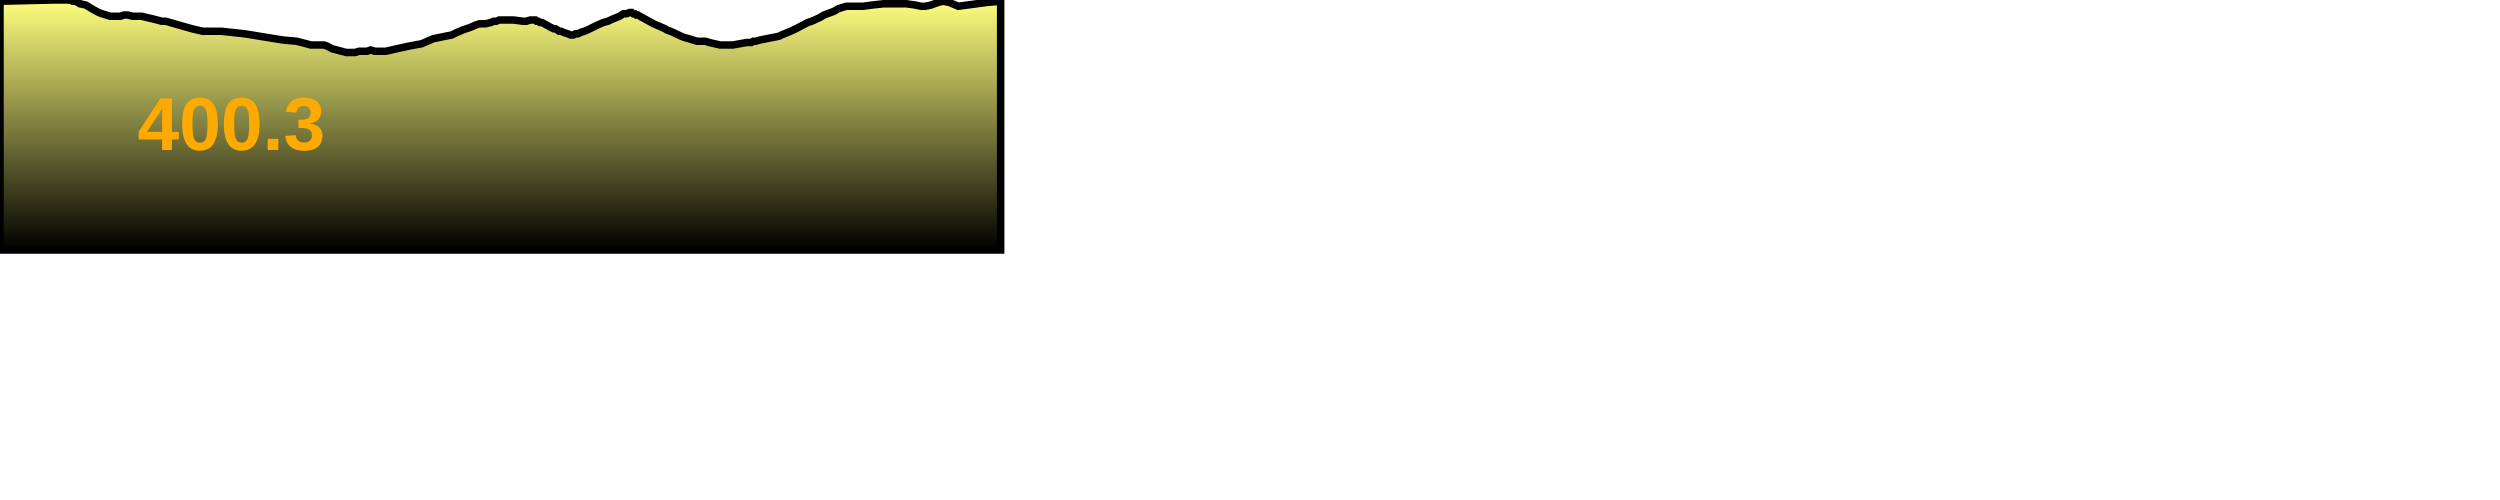
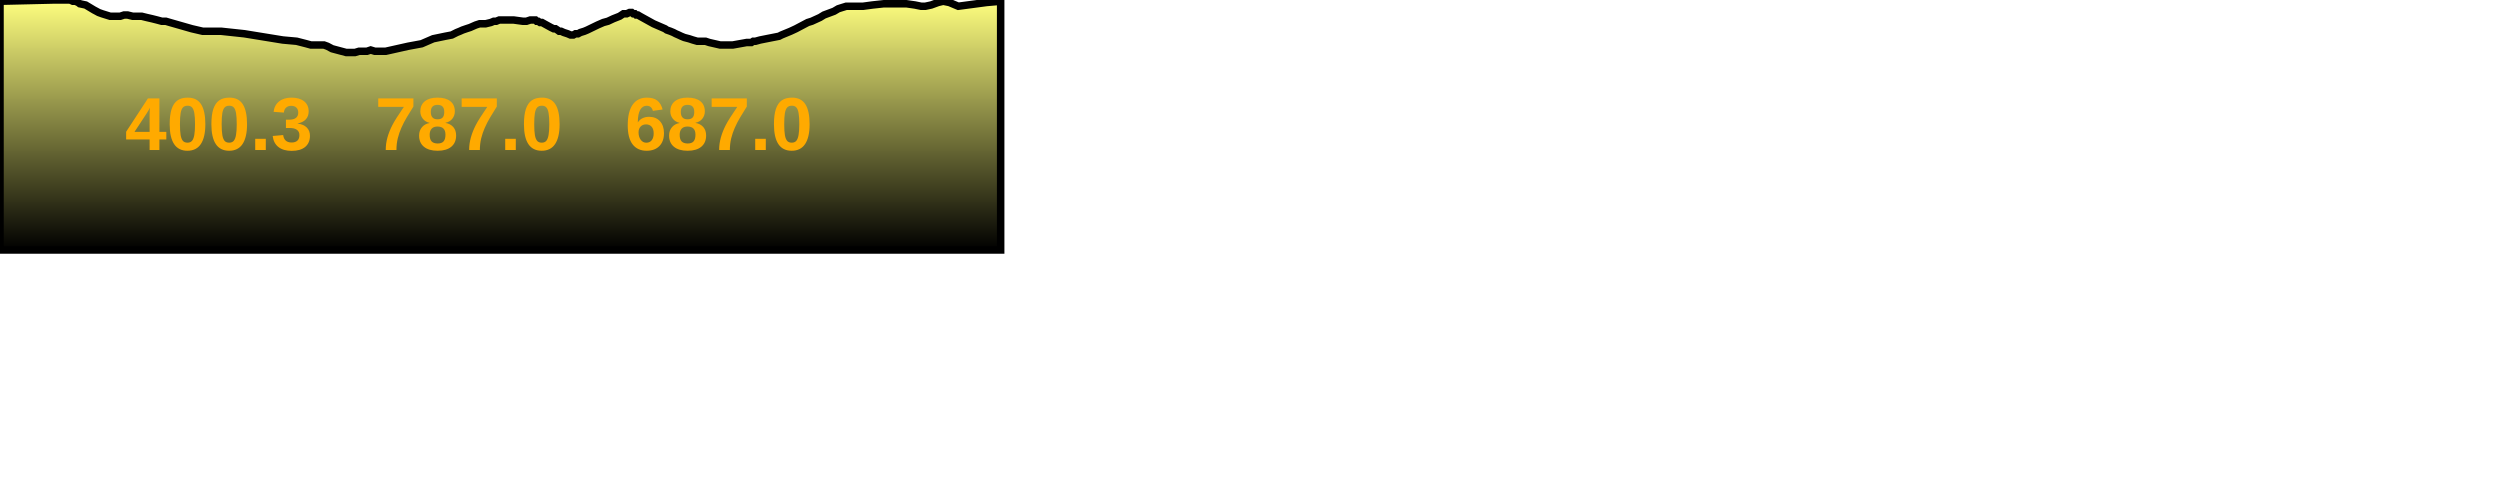
<svg xmlns="http://www.w3.org/2000/svg" baseProfile="full" height="200px" version="1.1" width="1000px">
  <defs>
    <linearGradient id="my-gradient" x1="0" x2="0" y1="0" y2="1">
      <stop offset="0.0" stop-color="#ffff7f" stop-opacity="1" />
      <stop offset="0.2" stop-color="#cccc66" stop-opacity="1" />
      <stop offset="1.0" stop-color="#000000" stop-opacity="1" />
    </linearGradient>
  </defs>
  <path d="M 0 0.5 L 21.207 0.0 L 23.442 0.0 L 24.824 0.0 L 27.156 0.0 L 28.042 0.0 L 29.131 0.5 L 30.141 0.5 L 31.27 1.0 L 31.914 1.5 L 34.27 2.0 L 36.766 3.5 L 37.601 4.0 L 38.547 4.5 L 39.458 5.0 L 40.835 5.5 L 44.045 6.5 L 46.418 6.5 L 48.114 6.5 L 49.635 6.0 L 51.016 6.0 L 53.058 6.5 L 54.639 6.5 L 56.65 6.5 L 58.677 7.0 L 60.855 7.5 L 62.842 8.0 L 64.697 8.5 L 66.312 8.5 L 68.013 9.0 L 76.744 11.5 L 81.063 12.5 L 88.395 12.5 L 97.734 13.5 L 113.113 16.0 L 118.658 16.5 L 122.551 17.5 L 124.361 18.0 L 125.478 18.0 L 126.515 18.0 L 127.269 18.0 L 128.299 18.0 L 129.602 18.0 L 130.973 18.5 L 132.856 19.5 L 138.476 21.0 L 140.647 21.0 L 141.99 21.0 L 143.643 20.5 L 145.249 20.5 L 146.806 20.5 L 148.283 20.0 L 149.911 20.5 L 151.693 20.5 L 154.316 20.5 L 163.254 18.5 L 168.659 17.5 L 173.273 15.5 L 178.087 14.5 L 180.708 14.0 L 182.699 13.0 L 183.937 12.5 L 185.052 12.0 L 186.503 11.5 L 188.034 11.0 L 190.314 10.0 L 191.852 9.5 L 193.111 9.5 L 194.281 9.5 L 196.347 9.0 L 197.534 8.5 L 198.493 8.5 L 199.715 8.0 L 201.234 8.0 L 203.446 8.0 L 205.459 8.0 L 209.112 8.5 L 210.607 8.5 L 212.117 8.0 L 213.331 8.0 L 214.188 8.0 L 214.675 8.5 L 215.251 8.5 L 216.005 9.0 L 216.815 9.0 L 217.698 9.5 L 220.428 11.0 L 221.452 11.5 L 222.203 11.5 L 222.966 12.0 L 223.657 12.5 L 224.423 12.5 L 225.52 13.0 L 227.062 13.5 L 228.228 14.0 L 229.322 14.0 L 230.205 13.5 L 231.235 13.5 L 232.139 13.0 L 233.747 12.5 L 234.929 12.0 L 239.051 10.0 L 241.342 9.0 L 243.18 8.5 L 245.312 7.5 L 247.847 6.5 L 249.363 5.5 L 250.711 5.5 L 251.816 5.0 L 252.701 5.0 L 253.296 5.5 L 253.954 5.5 L 254.488 6.0 L 255.165 6.0 L 255.997 6.5 L 261.415 9.5 L 266.025 11.5 L 266.725 12.0 L 268.16 12.5 L 269.357 13.0 L 270.311 13.5 L 271.454 14.0 L 272.509 14.5 L 273.719 15.0 L 275.636 15.5 L 277.148 16.0 L 278.888 16.5 L 280.832 16.5 L 282.196 16.5 L 283.698 17.0 L 288.067 18.0 L 293.104 18.0 L 298.665 17.0 L 299.241 17.0 L 299.883 17.0 L 300.541 17.0 L 301.31 16.5 L 302.218 16.5 L 304.025 16.0 L 306.523 15.5 L 311.612 14.5 L 312.58 14.0 L 313.792 13.5 L 316.223 12.5 L 318.369 11.5 L 323.097 9.0 L 324.71 8.5 L 327.986 7.0 L 329.615 6.0 L 333.631 4.5 L 335.315 3.5 L 336.893 3.0 L 338.518 2.5 L 340.004 2.5 L 341.568 2.5 L 343.393 2.5 L 345.254 2.5 L 348.953 2.0 L 353.564 1.5 L 357.84 1.5 L 362.512 1.5 L 365.992 2.0 L 368.44 2.5 L 370.157 2.5 L 372.468 2.0 L 375.211 1.0 L 377.288 0.5 L 379.743 1.0 L 383.317 2.5 L 394.578 1.0 L 400.264 0.5 L 400.264 100 L 0.0 100 L 0.0 1.0" fill="url(#my-gradient)" stroke="black" stroke-width="3" />
-   <text fill="#ffaa00" font-family="Arial" font-size="30px" font-weight="bold" stroke="none" x="55" y="60">400.3</text>
+   <text fill="#ffaa00" font-family="Arial" font-size="30px" font-weight="bold" stroke="none" x="50" y="60">400.3</text>
+   <text fill="#ffaa00" font-family="Arial" font-size="30px" font-weight="bold" stroke="none" x="150" y="60">787.0</text>
+   <text fill="#ffaa00" font-family="Arial" font-size="30px" font-weight="bold" stroke="none" x="250" y="60">687.0</text>
</svg>
